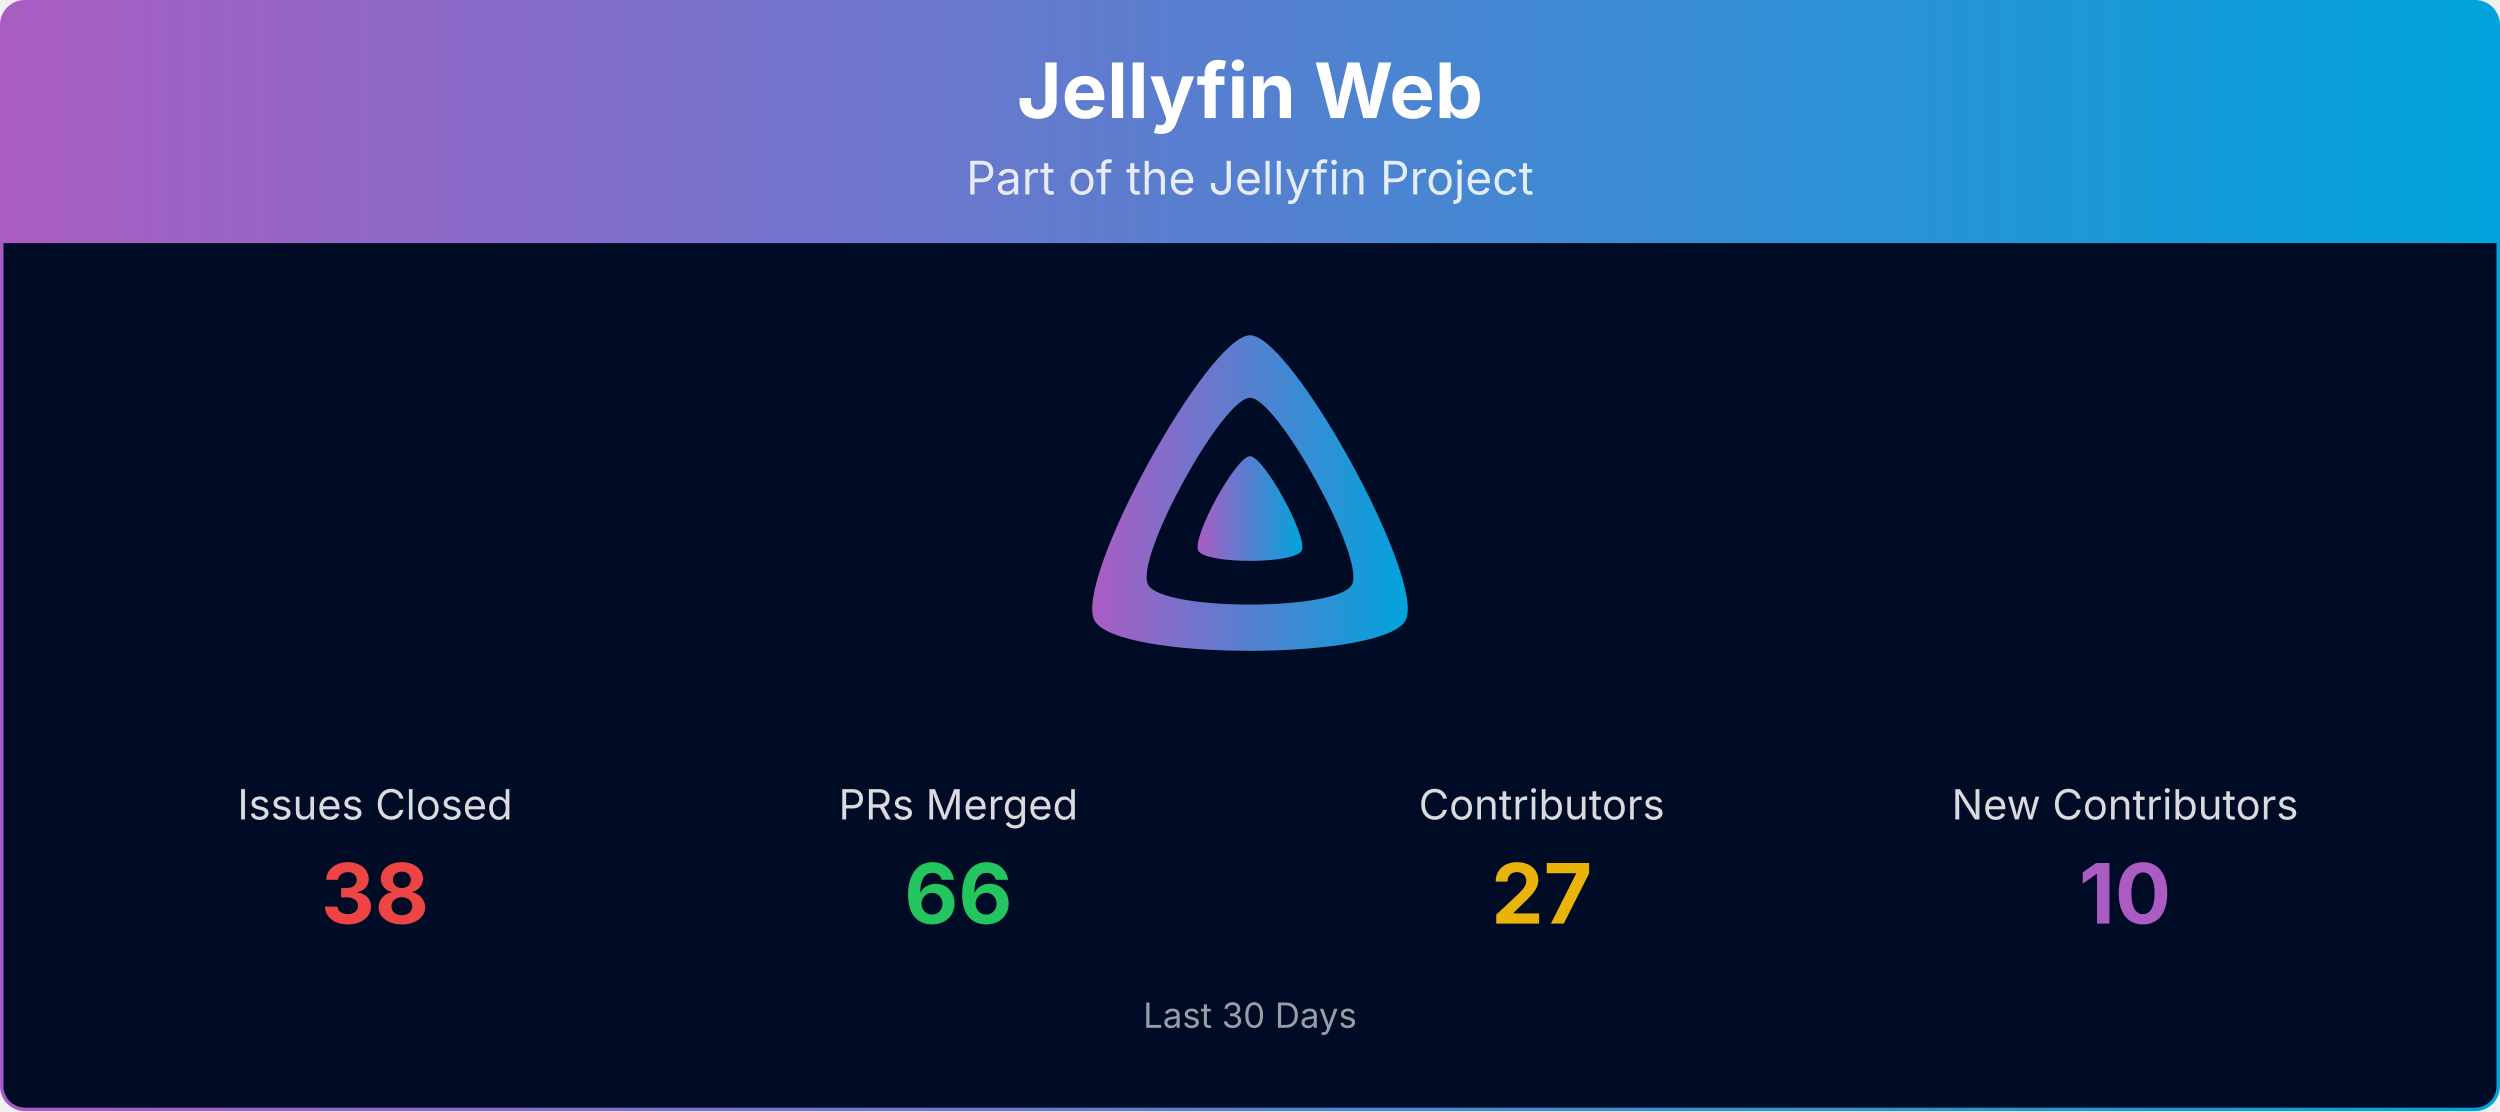
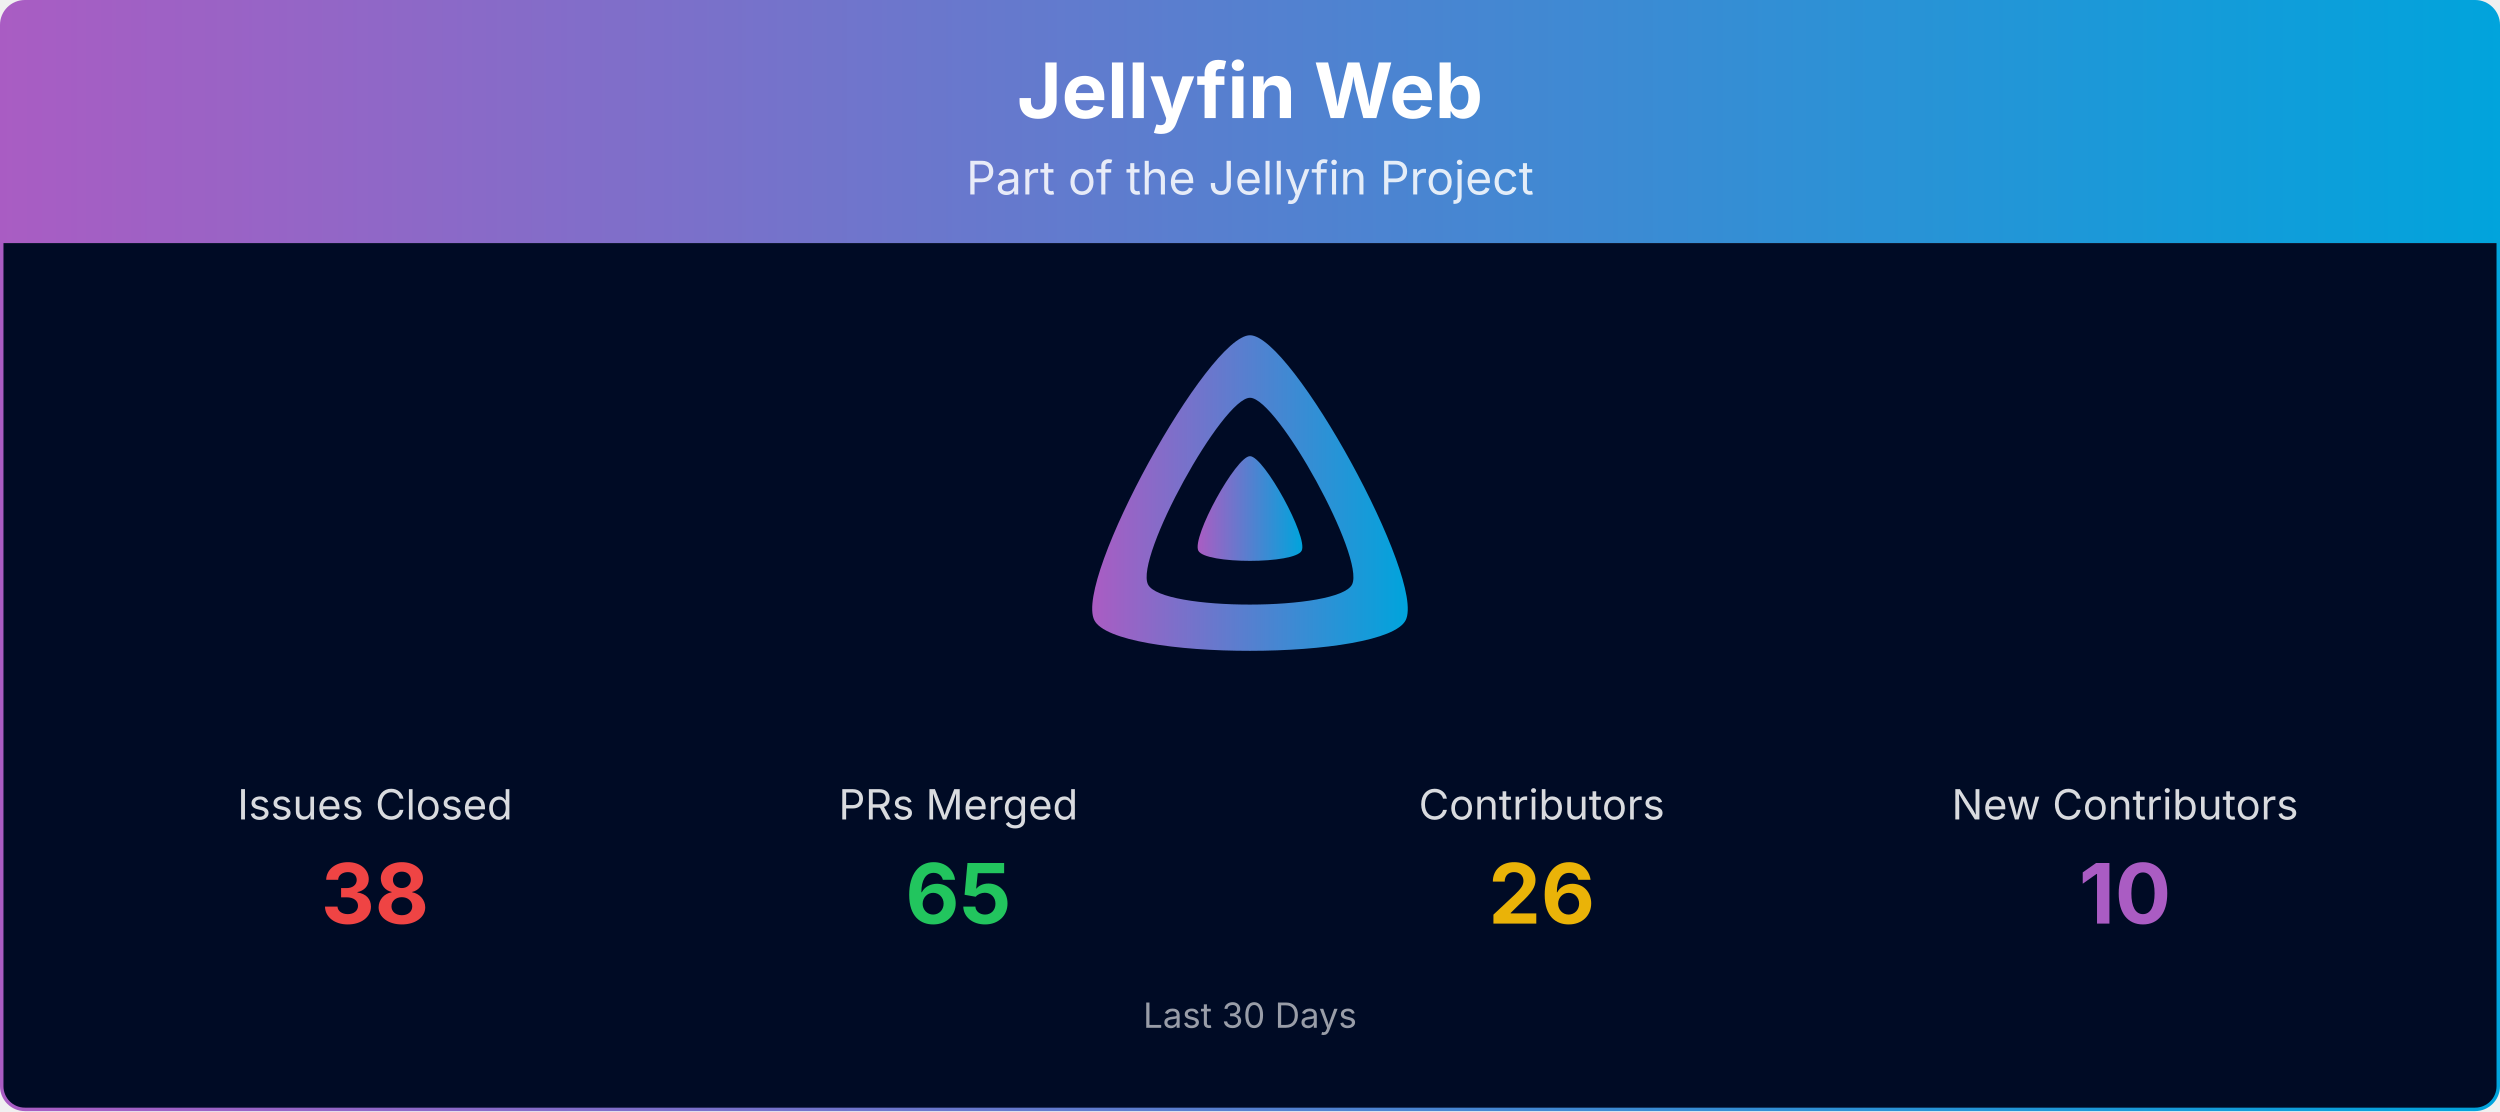
<svg xmlns="http://www.w3.org/2000/svg" viewBox="0 0 1080 480" width="100%" role="img" aria-label="Jellyfin Web">
  <defs>
    <linearGradient id="banner-jellyfin-web-grad" x1="0" y1="0" x2="1" y2="0">
      <stop offset="0%" stop-color="#AA5CC3" />
      <stop offset="100%" stop-color="#00A4DC" />
    </linearGradient>
    <clipPath id="banner-jellyfin-web-grad-clip">
      <rect x="0.75" y="0.75" width="1078.5" height="478.5" rx="10" ry="10" />
    </clipPath>
  </defs>
  <g clip-path="url(#banner-jellyfin-web-grad-clip)">
    <path d="M0.75,10.75 A10.0,10.0 0 0 1 10.75,0.75 L1069.25,0.75 A10.0,10.0 0 0 1 1079.25,10.75 L1079.25,105.00 L0.75,105.00 Z" fill="url(#banner-jellyfin-web-grad)" />
    <text x="540.0" y="51" text-anchor="middle" font-size="33" font-weight="700" font-family="Plus Jakarta Sans, system-ui, -apple-system, Segoe UI, sans-serif" fill="#ffffff">Jellyfin Web</text>
    <text x="540.0" y="84" text-anchor="middle" font-size="20" font-family="Plus Jakarta Sans, system-ui, -apple-system, Segoe UI, sans-serif" fill="#ffffff" opacity="0.85">Part of the Jellyfin Project</text>
    <rect x="0.75" y="105" width="1078.5" height="374.25" fill="#000b25" />
    <g transform="translate(465.00,138.00) scale(0.29297)">
      <path fill="url(#banner-jellyfin-web-grad)" fill-rule="evenodd" d="M256,23.3c-61.6,0-259.8,359.4-229.6,420.1s429.3,60,459.2,0S317.6,23.3,256,23.3zM406.5,390.8c-19.6,39.3-281.1,39.8-300.9,0s110.1-275.3,150.4-275.3S426.1,351.4,406.5,390.8z" />
      <path fill="url(#banner-jellyfin-web-grad)" d="M256,201.6c-20.4,0-86.2,119.3-76.2,139.4s142.5,19.9,152.4,0S276.5,201.6,256,201.6z" />
    </g>
    <text x="162.0" y="354.0" text-anchor="middle" font-size="18" font-family="Plus Jakarta Sans, system-ui, -apple-system, Segoe UI, sans-serif" fill="#ffffff" opacity="0.85">Issues Closed</text>
    <text x="162.0" y="399.0" text-anchor="middle" font-size="36" font-weight="700" font-family="Plus Jakarta Sans, system-ui, -apple-system, Segoe UI, sans-serif" fill="#ef4444">38</text>
    <text x="414.0" y="354.0" text-anchor="middle" font-size="18" font-family="Plus Jakarta Sans, system-ui, -apple-system, Segoe UI, sans-serif" fill="#ffffff" opacity="0.85">PRs Merged</text>
-     <text x="414.0" y="399.0" text-anchor="middle" font-size="36" font-weight="700" font-family="Plus Jakarta Sans, system-ui, -apple-system, Segoe UI, sans-serif" fill="#22c55e">66</text>
+     <text x="414.0" y="399.0" text-anchor="middle" font-size="36" font-weight="700" font-family="Plus Jakarta Sans, system-ui, -apple-system, Segoe UI, sans-serif" fill="#22c55e">65</text>
    <text x="666.0" y="354.0" text-anchor="middle" font-size="18" font-family="Plus Jakarta Sans, system-ui, -apple-system, Segoe UI, sans-serif" fill="#ffffff" opacity="0.85">Contributors</text>
-     <text x="666.0" y="399.0" text-anchor="middle" font-size="36" font-weight="700" font-family="Plus Jakarta Sans, system-ui, -apple-system, Segoe UI, sans-serif" fill="#eab308">27</text>
+     <text x="666.0" y="399.0" text-anchor="middle" font-size="36" font-weight="700" font-family="Plus Jakarta Sans, system-ui, -apple-system, Segoe UI, sans-serif" fill="#eab308">26</text>
    <text x="918.0" y="354.0" text-anchor="middle" font-size="18" font-family="Plus Jakarta Sans, system-ui, -apple-system, Segoe UI, sans-serif" fill="#ffffff" opacity="0.85">New Contributors</text>
    <text x="918.0" y="399.0" text-anchor="middle" font-size="36" font-weight="700" font-family="Plus Jakarta Sans, system-ui, -apple-system, Segoe UI, sans-serif" fill="#AA5CC3">10</text>
    <text x="540.0" y="444.0" text-anchor="middle" font-size="15" font-family="Plus Jakarta Sans, system-ui, -apple-system, Segoe UI, sans-serif" fill="#ffffff" opacity="0.6">Last 30 Days</text>
  </g>
  <rect x="0.75" y="0.75" width="1078.5" height="478.5" rx="10" ry="10" fill="none" stroke="url(#banner-jellyfin-web-grad)" stroke-width="1.5" />
</svg>
